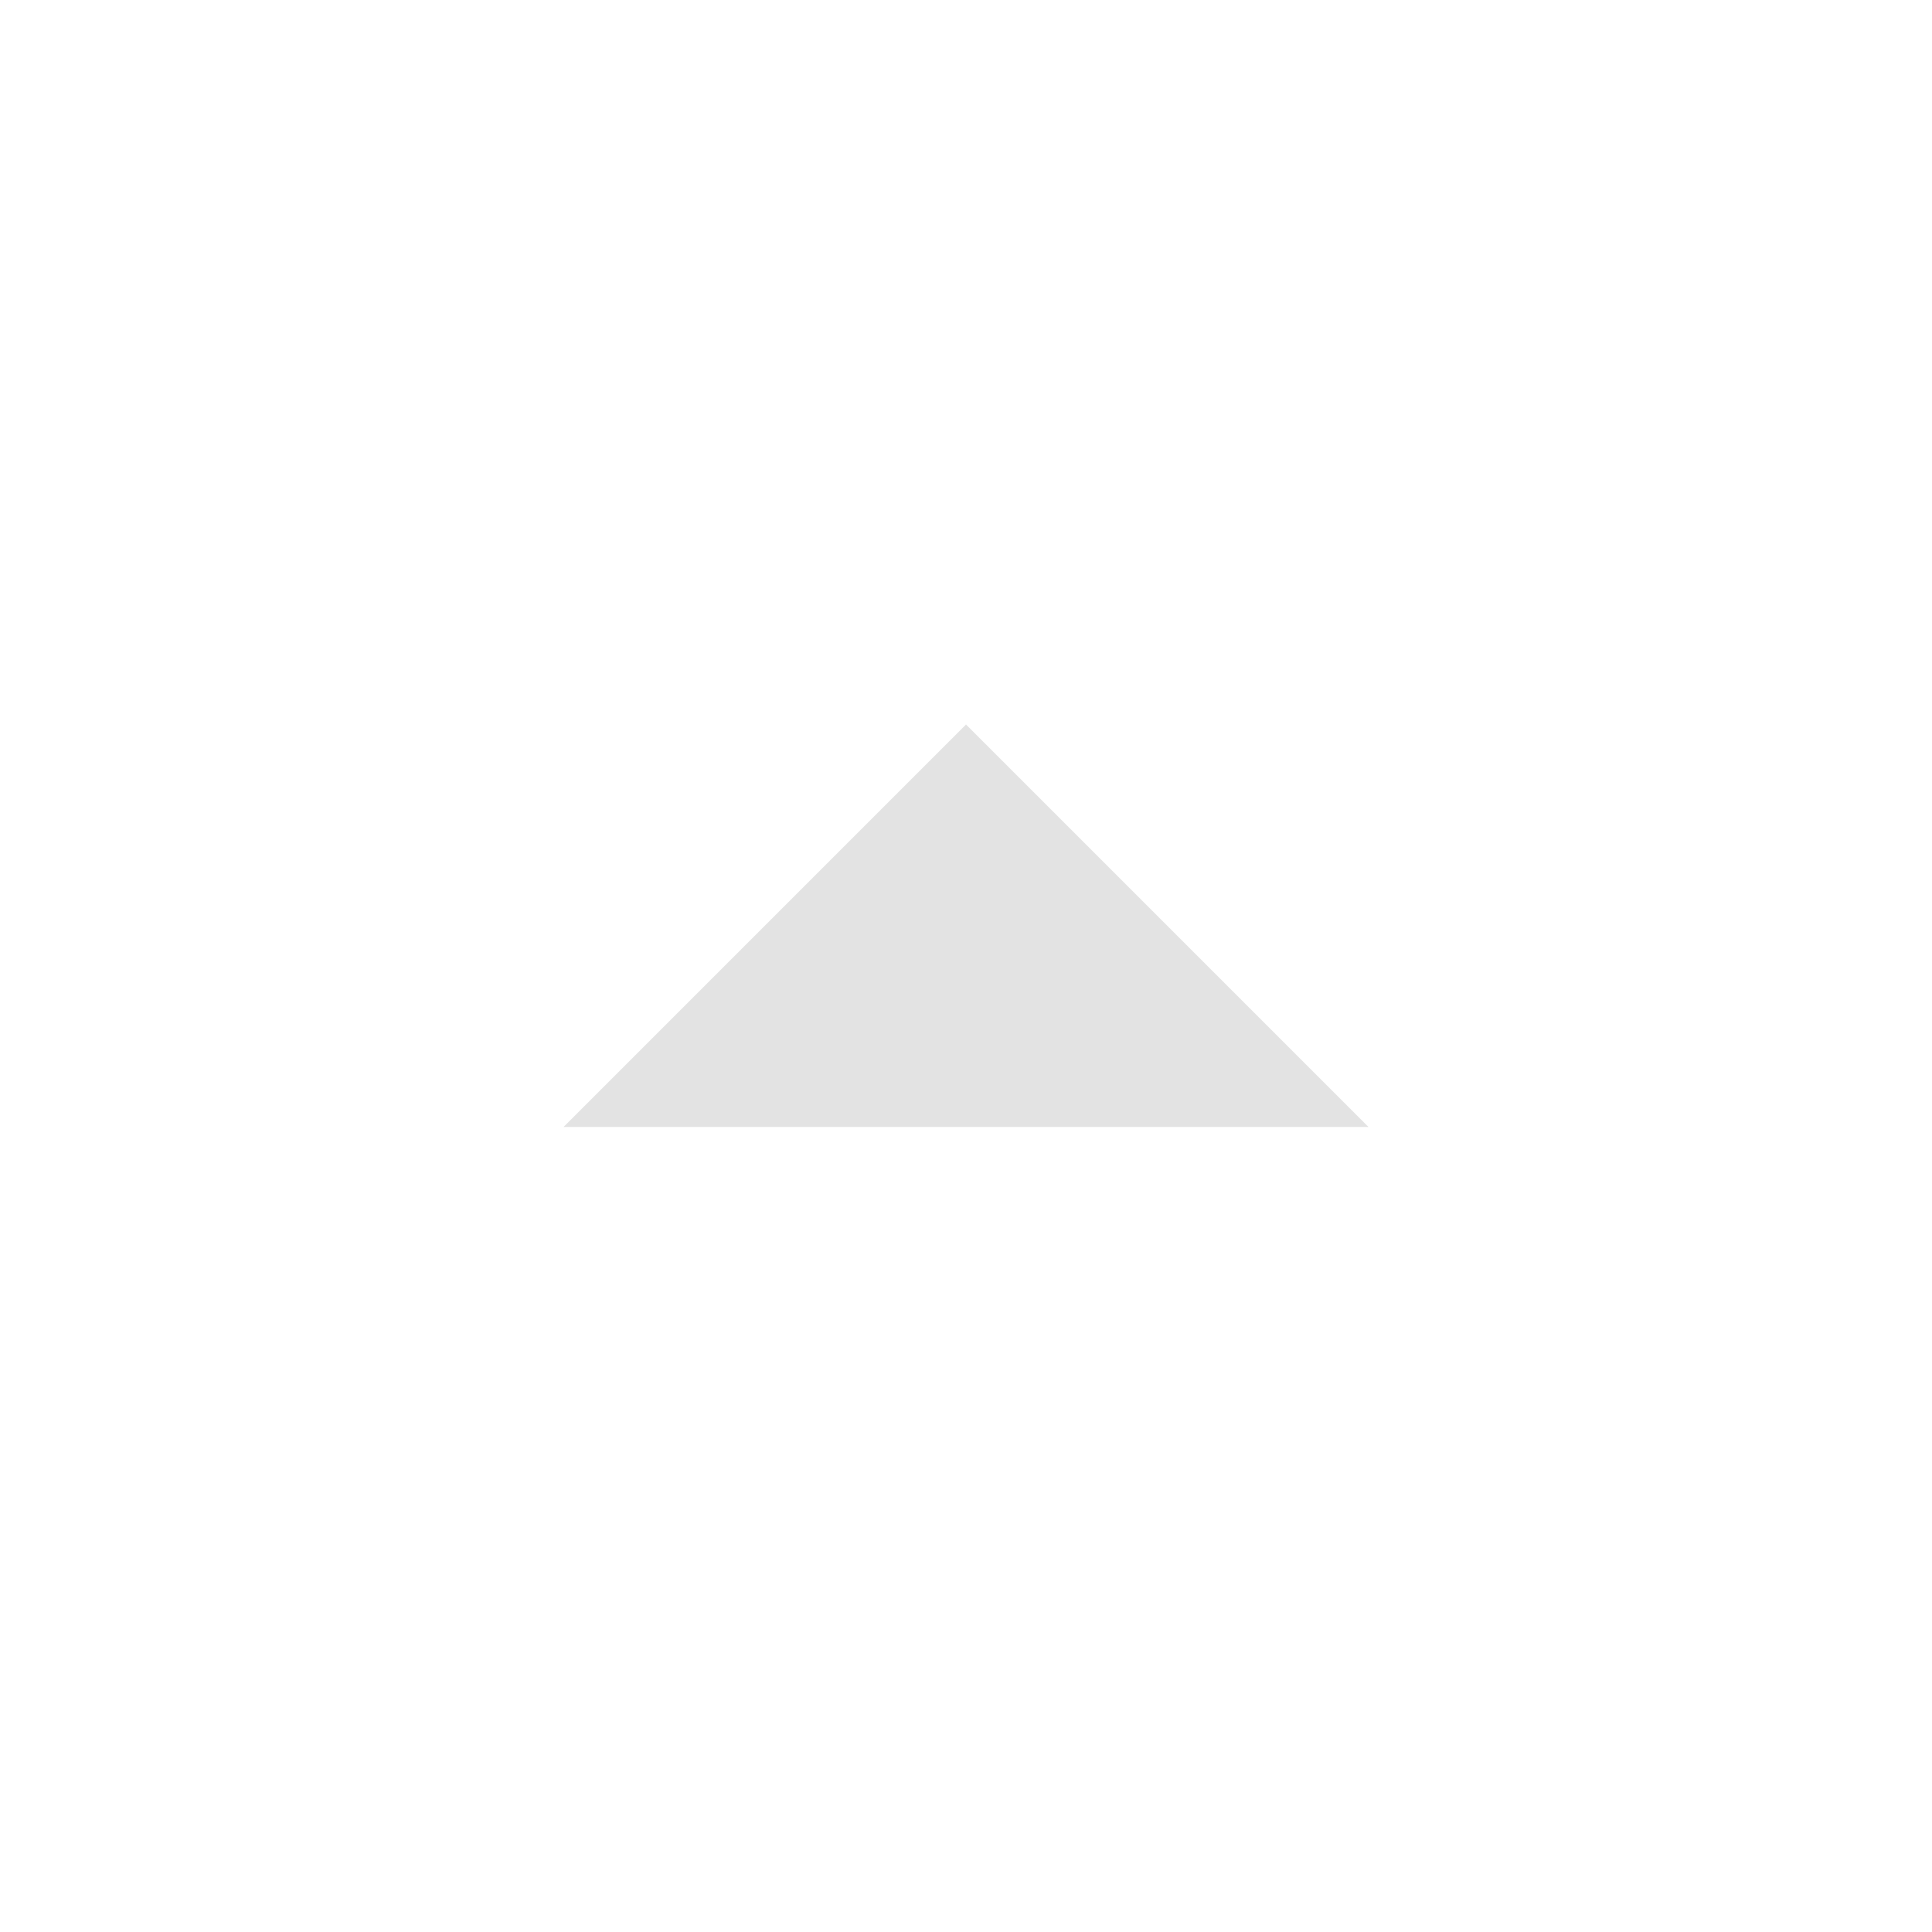
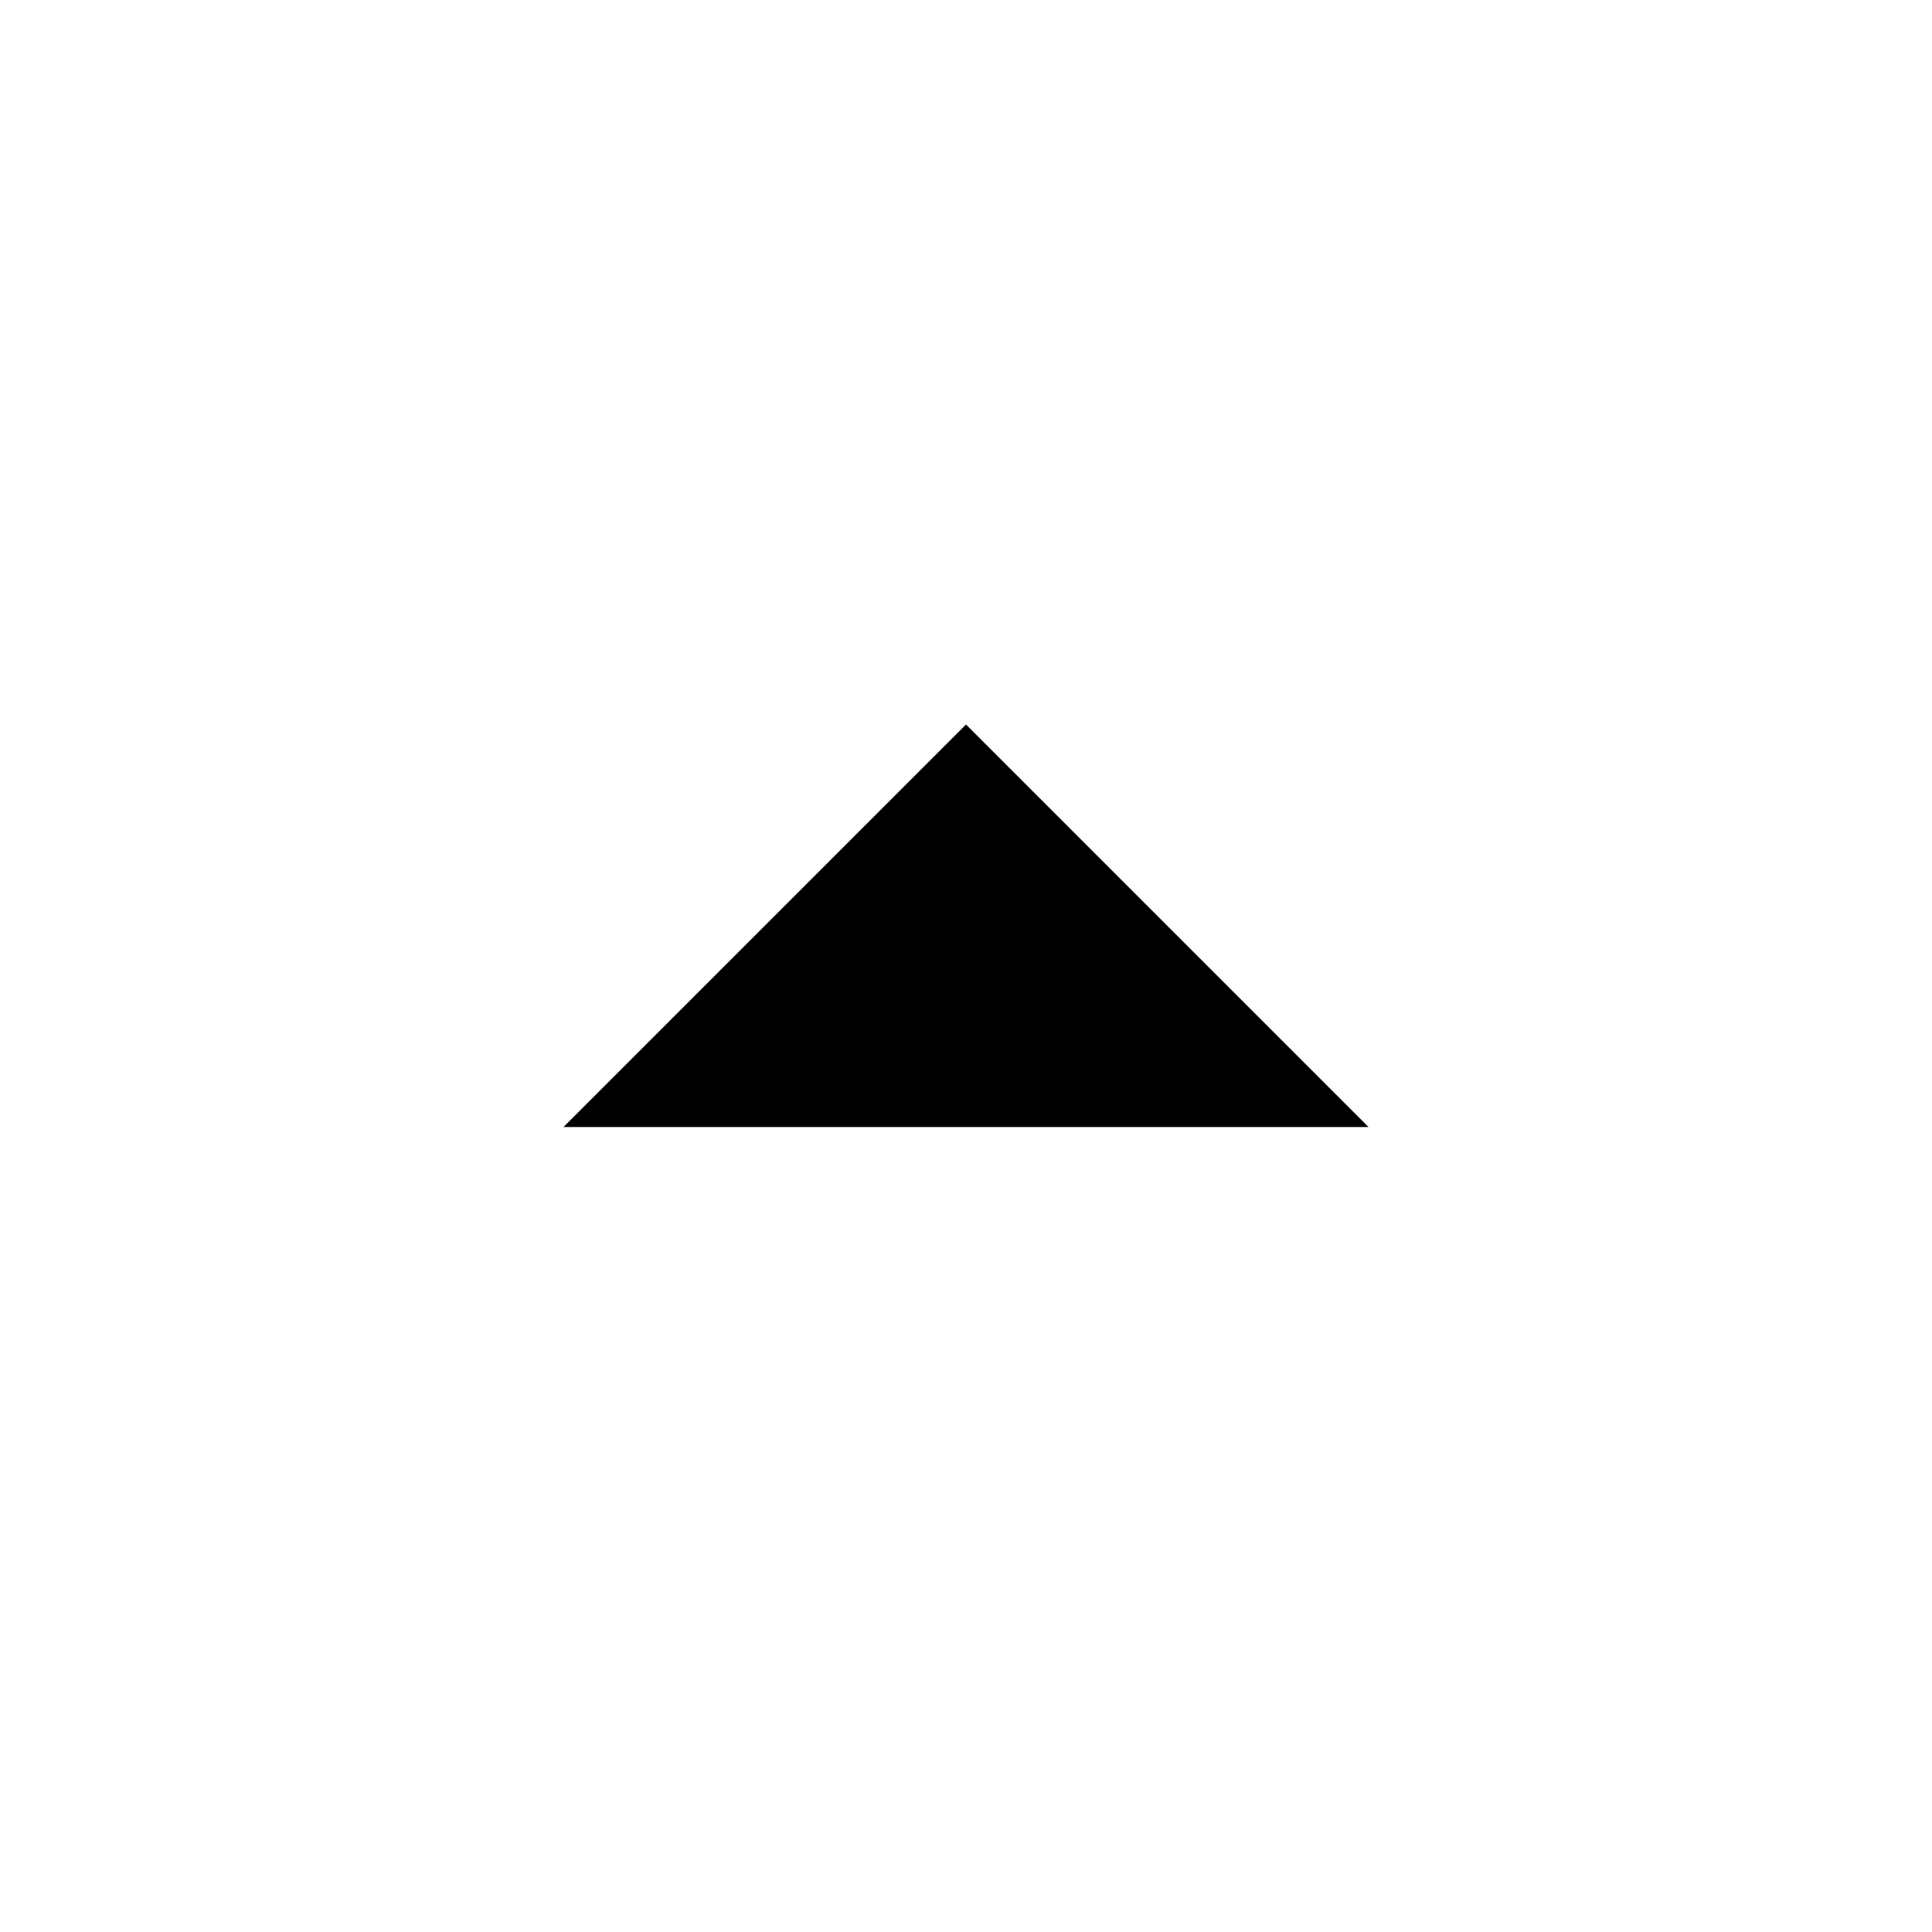
- <svg xmlns="http://www.w3.org/2000/svg" viewBox="0 0 24 24" height="24px" width="24px" fill="#e3e3e3">
+ <svg xmlns="http://www.w3.org/2000/svg" viewBox="0 0 24 24">
  <path d="M7,14l5-5l5,5H7Z" />
</svg>
